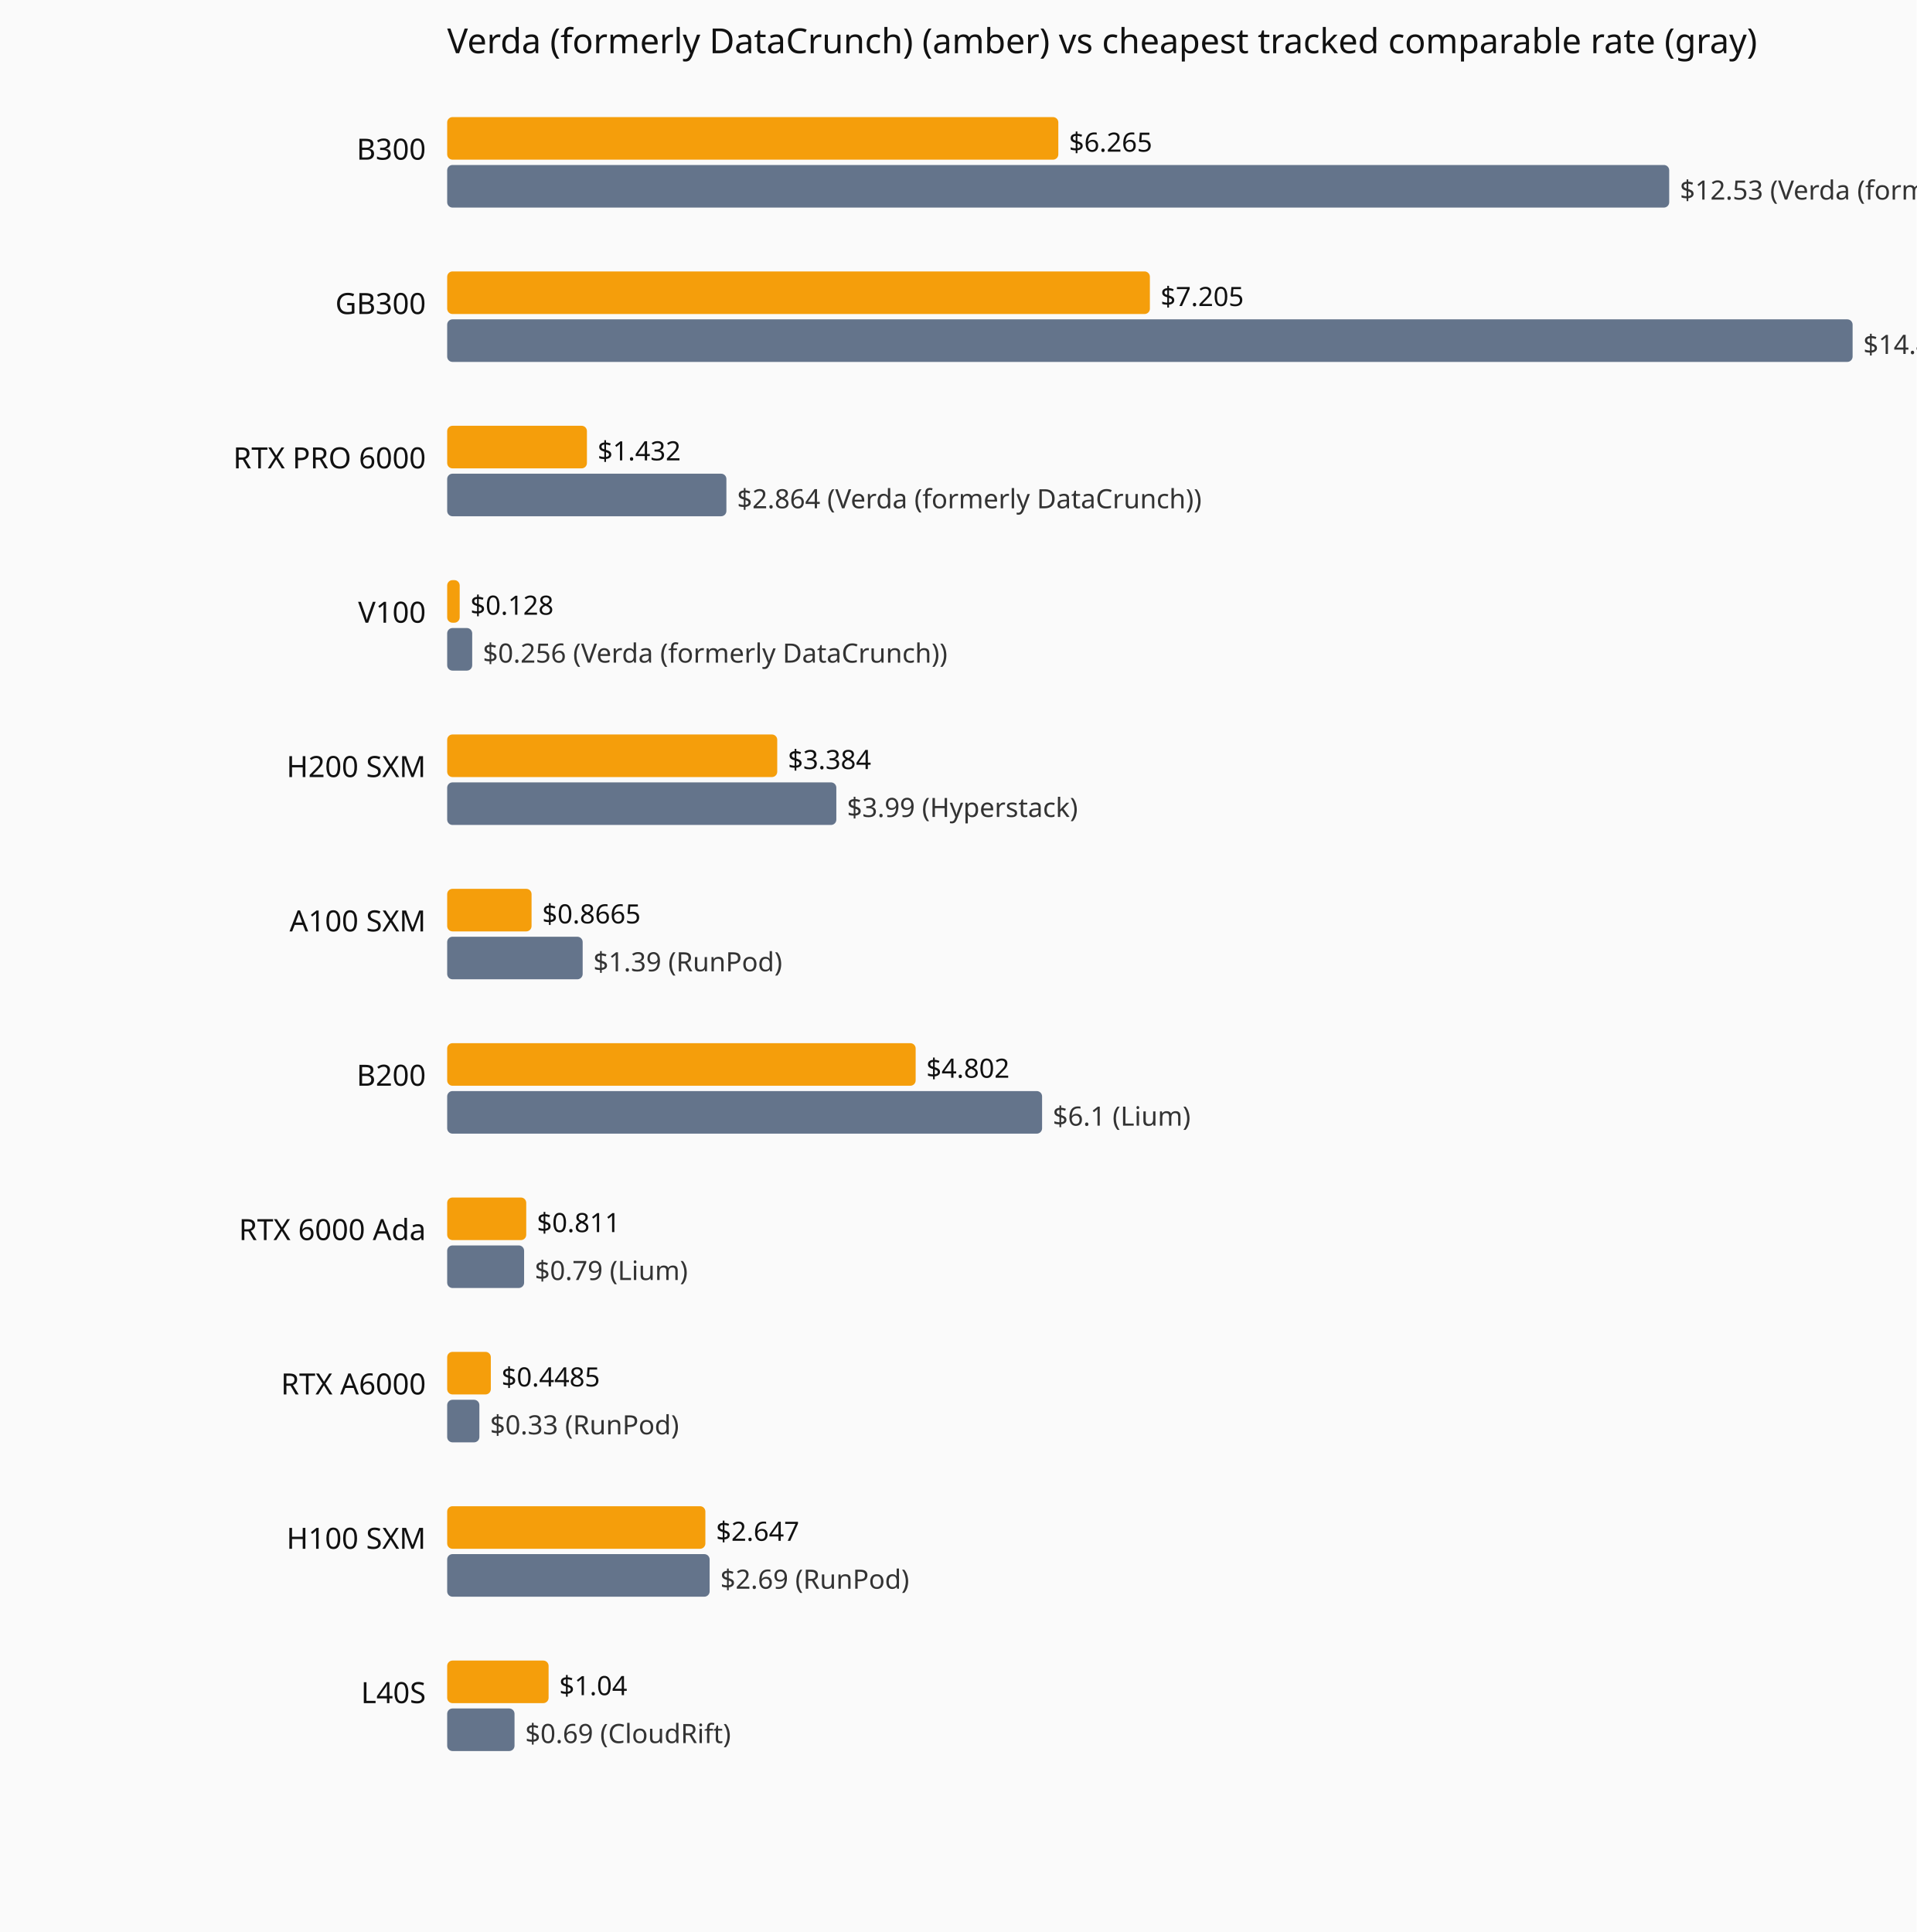
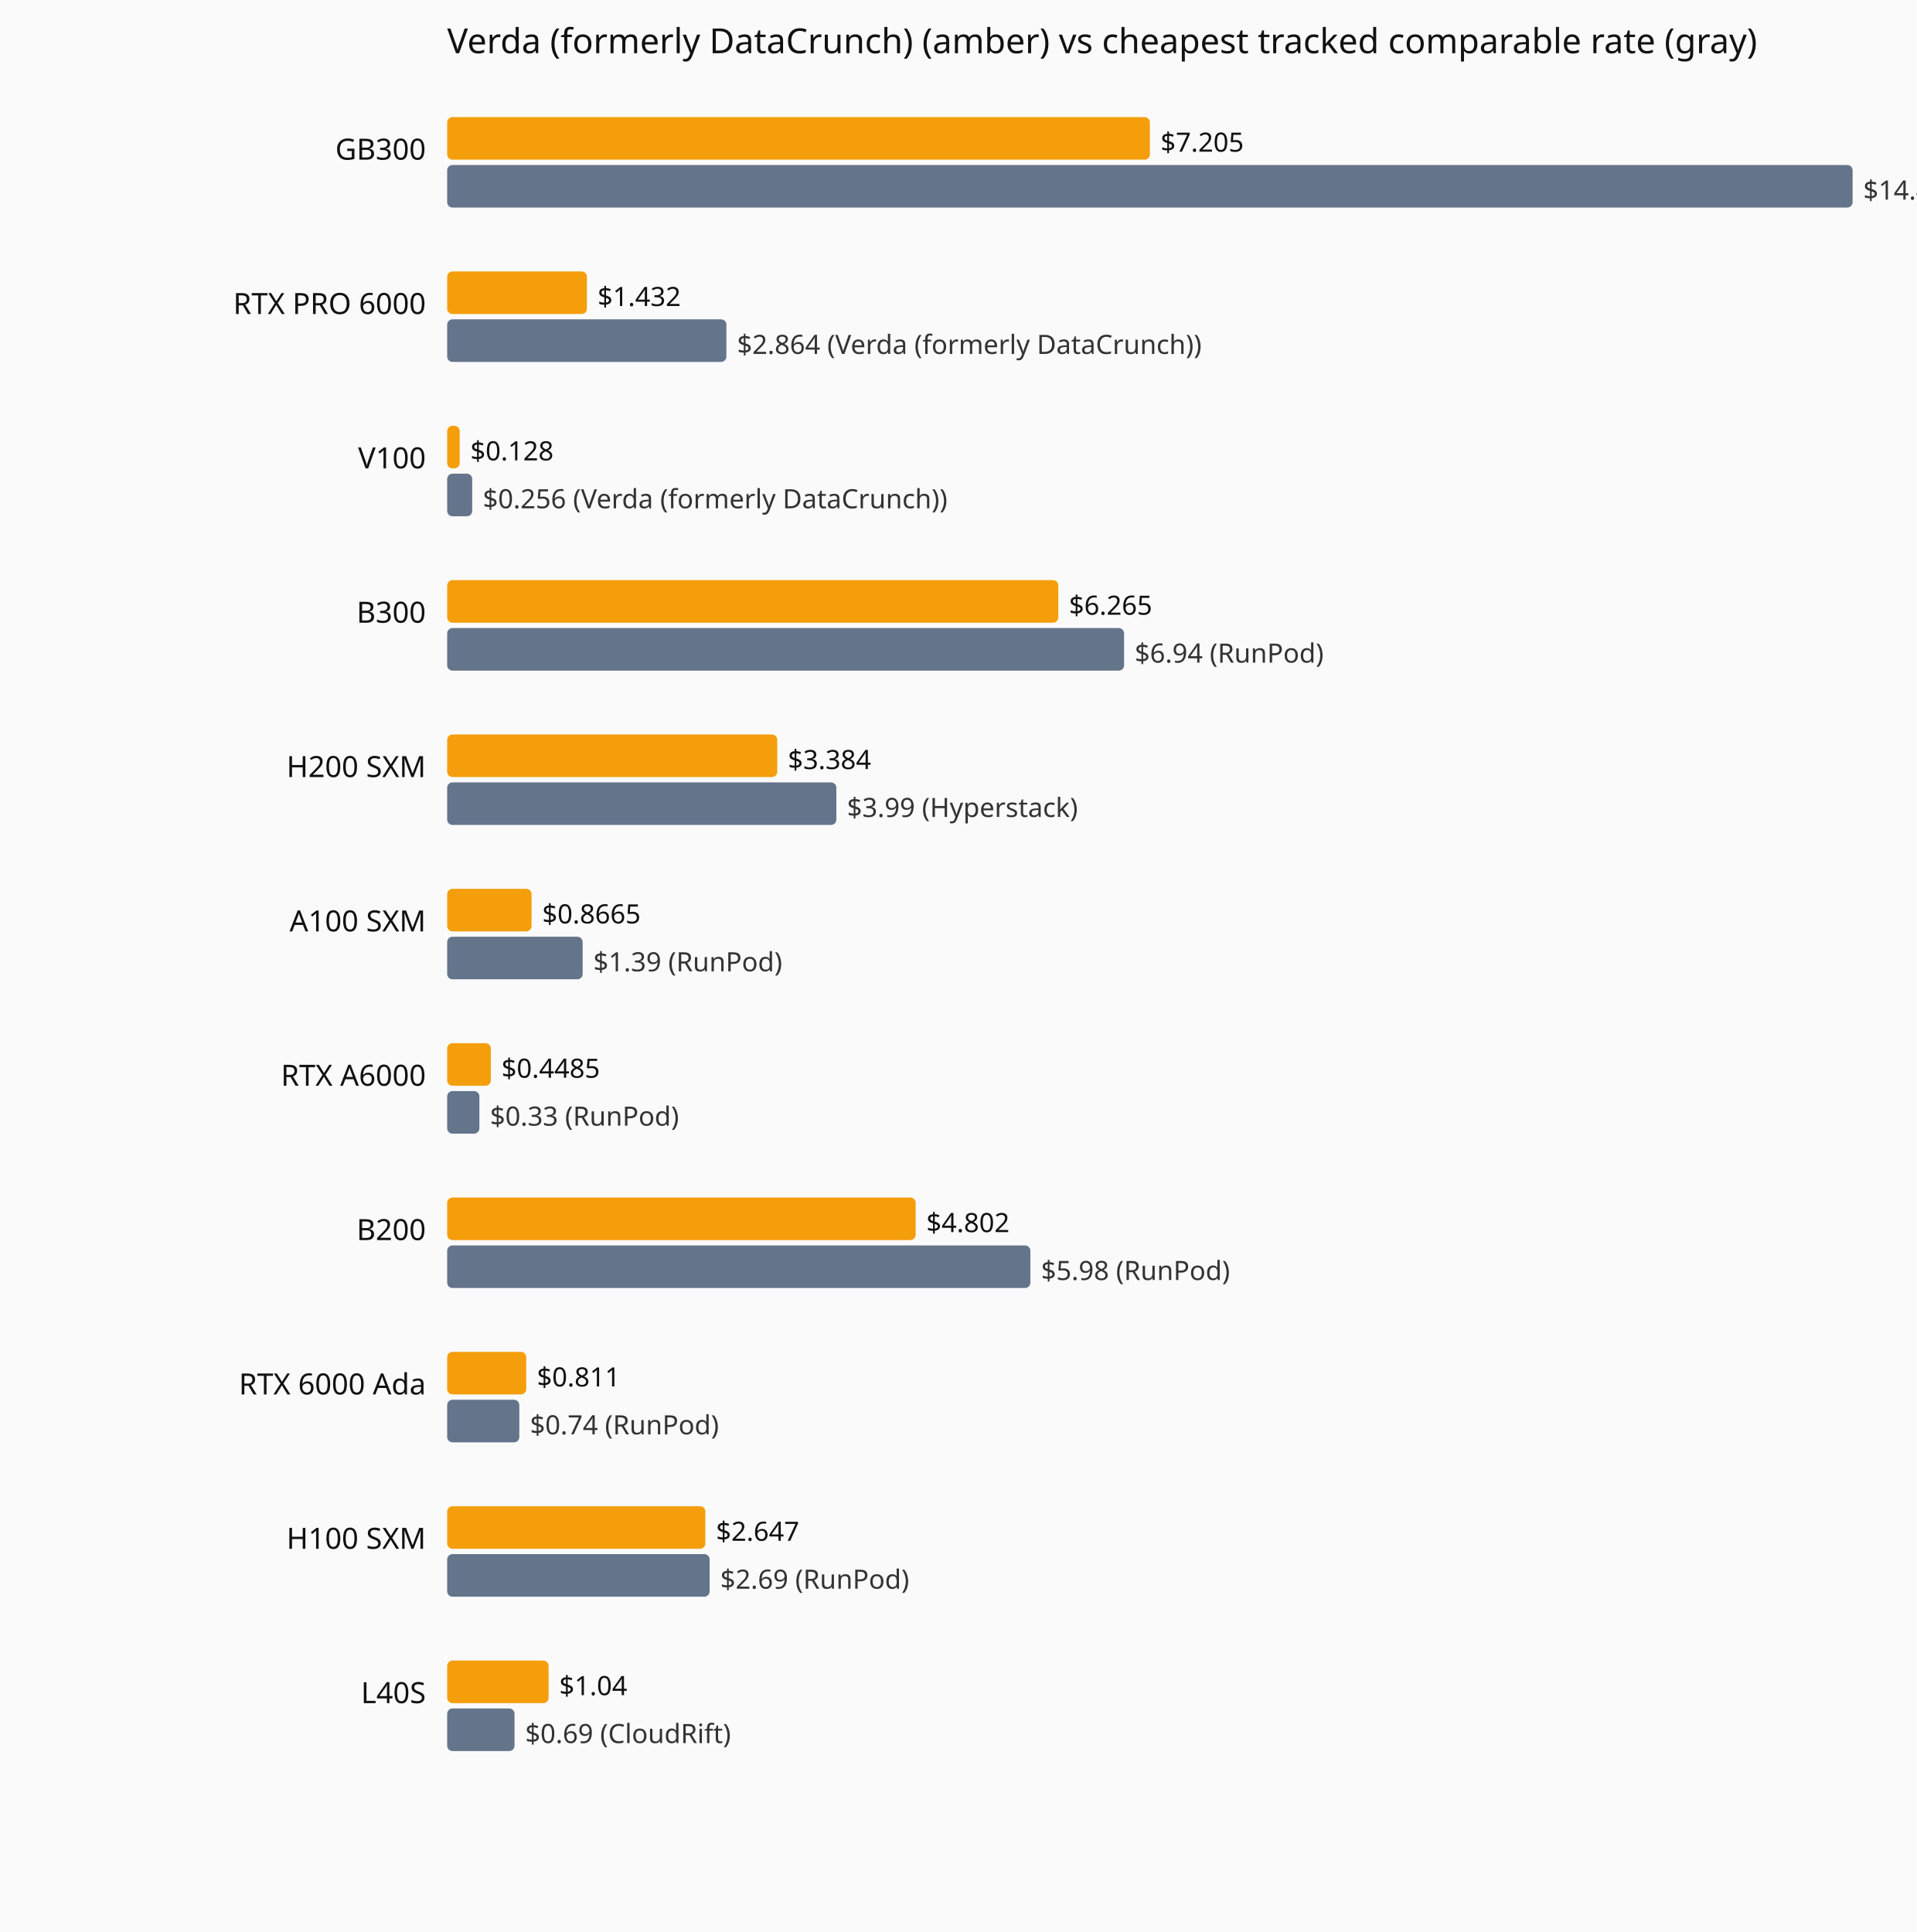
<svg xmlns="http://www.w3.org/2000/svg" viewBox="0 0 720 726" role="img" aria-label="Current hourly rate versus the cheapest tracked vendor, by GPU model.">
  <rect width="720" height="726" fill="#fafafa" />
  <text x="168" y="20" font-family="system-ui,sans-serif" font-size="13" fill="#111">Verda (formerly DataCrunch) (amber) vs cheapest tracked comparable rate (gray)</text>
-   <text x="160" y="60" text-anchor="end" font-family="system-ui,sans-serif" font-size="11" fill="#111">B300</text>
-   <rect x="168" y="44" width="229.6" height="16" fill="#f59e0b" rx="2" />
-   <text x="401.6" y="57" font-family="system-ui,sans-serif" font-size="10" fill="#111">$6.265</text>
-   <rect x="168" y="62" width="459.1" height="16" fill="#64748b" rx="2" />
-   <text x="631.1" y="75" font-family="system-ui,sans-serif" font-size="10" fill="#333">$12.53 (Verda (formerly DataCrunch))</text>
-   <text x="160" y="118" text-anchor="end" font-family="system-ui,sans-serif" font-size="11" fill="#111">GB300</text>
-   <rect x="168" y="102" width="264.0" height="16" fill="#f59e0b" rx="2" />
-   <text x="436.0" y="115" font-family="system-ui,sans-serif" font-size="10" fill="#111">$7.205</text>
-   <rect x="168" y="120" width="528.0" height="16" fill="#64748b" rx="2" />
-   <text x="700.0" y="133" font-family="system-ui,sans-serif" font-size="10" fill="#333">$14.41 (Verda (formerly DataCrunch))</text>
-   <text x="160" y="176" text-anchor="end" font-family="system-ui,sans-serif" font-size="11" fill="#111">RTX PRO 6000</text>
-   <rect x="168" y="160" width="52.5" height="16" fill="#f59e0b" rx="2" />
-   <text x="224.5" y="173" font-family="system-ui,sans-serif" font-size="10" fill="#111">$1.432</text>
-   <rect x="168" y="178" width="104.9" height="16" fill="#64748b" rx="2" />
-   <text x="276.9" y="191" font-family="system-ui,sans-serif" font-size="10" fill="#333">$2.864 (Verda (formerly DataCrunch))</text>
-   <text x="160" y="234" text-anchor="end" font-family="system-ui,sans-serif" font-size="11" fill="#111">V100</text>
-   <rect x="168" y="218" width="4.7" height="16" fill="#f59e0b" rx="2" />
-   <text x="176.7" y="231" font-family="system-ui,sans-serif" font-size="10" fill="#111">$0.128</text>
-   <rect x="168" y="236" width="9.4" height="16" fill="#64748b" rx="2" />
-   <text x="181.4" y="249" font-family="system-ui,sans-serif" font-size="10" fill="#333">$0.256 (Verda (formerly DataCrunch))</text>
+   <text x="160" y="60" text-anchor="end" font-family="system-ui,sans-serif" font-size="11" fill="#111">GB300</text>
+   <rect x="168" y="44" width="264.0" height="16" fill="#f59e0b" rx="2" />
+   <text x="436.0" y="57" font-family="system-ui,sans-serif" font-size="10" fill="#111">$7.205</text>
+   <rect x="168" y="62" width="528.0" height="16" fill="#64748b" rx="2" />
+   <text x="700.0" y="75" font-family="system-ui,sans-serif" font-size="10" fill="#333">$14.41 (Verda (formerly DataCrunch))</text>
+   <text x="160" y="118" text-anchor="end" font-family="system-ui,sans-serif" font-size="11" fill="#111">RTX PRO 6000</text>
+   <rect x="168" y="102" width="52.5" height="16" fill="#f59e0b" rx="2" />
+   <text x="224.5" y="115" font-family="system-ui,sans-serif" font-size="10" fill="#111">$1.432</text>
+   <rect x="168" y="120" width="104.9" height="16" fill="#64748b" rx="2" />
+   <text x="276.9" y="133" font-family="system-ui,sans-serif" font-size="10" fill="#333">$2.864 (Verda (formerly DataCrunch))</text>
+   <text x="160" y="176" text-anchor="end" font-family="system-ui,sans-serif" font-size="11" fill="#111">V100</text>
+   <rect x="168" y="160" width="4.7" height="16" fill="#f59e0b" rx="2" />
+   <text x="176.7" y="173" font-family="system-ui,sans-serif" font-size="10" fill="#111">$0.128</text>
+   <rect x="168" y="178" width="9.4" height="16" fill="#64748b" rx="2" />
+   <text x="181.4" y="191" font-family="system-ui,sans-serif" font-size="10" fill="#333">$0.256 (Verda (formerly DataCrunch))</text>
+   <text x="160" y="234" text-anchor="end" font-family="system-ui,sans-serif" font-size="11" fill="#111">B300</text>
+   <rect x="168" y="218" width="229.6" height="16" fill="#f59e0b" rx="2" />
+   <text x="401.6" y="231" font-family="system-ui,sans-serif" font-size="10" fill="#111">$6.265</text>
+   <rect x="168" y="236" width="254.3" height="16" fill="#64748b" rx="2" />
+   <text x="426.3" y="249" font-family="system-ui,sans-serif" font-size="10" fill="#333">$6.94 (RunPod)</text>
  <text x="160" y="292" text-anchor="end" font-family="system-ui,sans-serif" font-size="11" fill="#111">H200 SXM</text>
  <rect x="168" y="276" width="124.0" height="16" fill="#f59e0b" rx="2" />
  <text x="296.0" y="289" font-family="system-ui,sans-serif" font-size="10" fill="#111">$3.384</text>
  <rect x="168" y="294" width="146.2" height="16" fill="#64748b" rx="2" />
  <text x="318.2" y="307" font-family="system-ui,sans-serif" font-size="10" fill="#333">$3.99 (Hyperstack)</text>
  <text x="160" y="350" text-anchor="end" font-family="system-ui,sans-serif" font-size="11" fill="#111">A100 SXM</text>
  <rect x="168" y="334" width="31.7" height="16" fill="#f59e0b" rx="2" />
  <text x="203.7" y="347" font-family="system-ui,sans-serif" font-size="10" fill="#111">$0.8665</text>
  <rect x="168" y="352" width="50.9" height="16" fill="#64748b" rx="2" />
  <text x="222.9" y="365" font-family="system-ui,sans-serif" font-size="10" fill="#333">$1.39 (RunPod)</text>
-   <text x="160" y="408" text-anchor="end" font-family="system-ui,sans-serif" font-size="11" fill="#111">B200</text>
-   <rect x="168" y="392" width="176.0" height="16" fill="#f59e0b" rx="2" />
-   <text x="348.0" y="405" font-family="system-ui,sans-serif" font-size="10" fill="#111">$4.802</text>
-   <rect x="168" y="410" width="223.5" height="16" fill="#64748b" rx="2" />
-   <text x="395.5" y="423" font-family="system-ui,sans-serif" font-size="10" fill="#333">$6.1 (Lium)</text>
-   <text x="160" y="466" text-anchor="end" font-family="system-ui,sans-serif" font-size="11" fill="#111">RTX 6000 Ada</text>
-   <rect x="168" y="450" width="29.7" height="16" fill="#f59e0b" rx="2" />
-   <text x="201.7" y="463" font-family="system-ui,sans-serif" font-size="10" fill="#111">$0.811</text>
-   <rect x="168" y="468" width="28.9" height="16" fill="#64748b" rx="2" />
-   <text x="200.9" y="481" font-family="system-ui,sans-serif" font-size="10" fill="#333">$0.79 (Lium)</text>
-   <text x="160" y="524" text-anchor="end" font-family="system-ui,sans-serif" font-size="11" fill="#111">RTX A6000</text>
-   <rect x="168" y="508" width="16.4" height="16" fill="#f59e0b" rx="2" />
-   <text x="188.4" y="521" font-family="system-ui,sans-serif" font-size="10" fill="#111">$0.4485</text>
-   <rect x="168" y="526" width="12.1" height="16" fill="#64748b" rx="2" />
-   <text x="184.1" y="539" font-family="system-ui,sans-serif" font-size="10" fill="#333">$0.33 (RunPod)</text>
+   <text x="160" y="408" text-anchor="end" font-family="system-ui,sans-serif" font-size="11" fill="#111">RTX A6000</text>
+   <rect x="168" y="392" width="16.4" height="16" fill="#f59e0b" rx="2" />
+   <text x="188.4" y="405" font-family="system-ui,sans-serif" font-size="10" fill="#111">$0.4485</text>
+   <rect x="168" y="410" width="12.1" height="16" fill="#64748b" rx="2" />
+   <text x="184.1" y="423" font-family="system-ui,sans-serif" font-size="10" fill="#333">$0.33 (RunPod)</text>
+   <text x="160" y="466" text-anchor="end" font-family="system-ui,sans-serif" font-size="11" fill="#111">B200</text>
+   <rect x="168" y="450" width="176.0" height="16" fill="#f59e0b" rx="2" />
+   <text x="348.0" y="463" font-family="system-ui,sans-serif" font-size="10" fill="#111">$4.802</text>
+   <rect x="168" y="468" width="219.1" height="16" fill="#64748b" rx="2" />
+   <text x="391.1" y="481" font-family="system-ui,sans-serif" font-size="10" fill="#333">$5.98 (RunPod)</text>
+   <text x="160" y="524" text-anchor="end" font-family="system-ui,sans-serif" font-size="11" fill="#111">RTX 6000 Ada</text>
+   <rect x="168" y="508" width="29.7" height="16" fill="#f59e0b" rx="2" />
+   <text x="201.7" y="521" font-family="system-ui,sans-serif" font-size="10" fill="#111">$0.811</text>
+   <rect x="168" y="526" width="27.1" height="16" fill="#64748b" rx="2" />
+   <text x="199.1" y="539" font-family="system-ui,sans-serif" font-size="10" fill="#333">$0.74 (RunPod)</text>
  <text x="160" y="582" text-anchor="end" font-family="system-ui,sans-serif" font-size="11" fill="#111">H100 SXM</text>
  <rect x="168" y="566" width="97.0" height="16" fill="#f59e0b" rx="2" />
  <text x="269.0" y="579" font-family="system-ui,sans-serif" font-size="10" fill="#111">$2.647</text>
  <rect x="168" y="584" width="98.6" height="16" fill="#64748b" rx="2" />
  <text x="270.6" y="597" font-family="system-ui,sans-serif" font-size="10" fill="#333">$2.69 (RunPod)</text>
  <text x="160" y="640" text-anchor="end" font-family="system-ui,sans-serif" font-size="11" fill="#111">L40S</text>
  <rect x="168" y="624" width="38.1" height="16" fill="#f59e0b" rx="2" />
  <text x="210.1" y="637" font-family="system-ui,sans-serif" font-size="10" fill="#111">$1.04</text>
  <rect x="168" y="642" width="25.3" height="16" fill="#64748b" rx="2" />
  <text x="197.3" y="655" font-family="system-ui,sans-serif" font-size="10" fill="#333">$0.69 (CloudRift)</text>
</svg>
